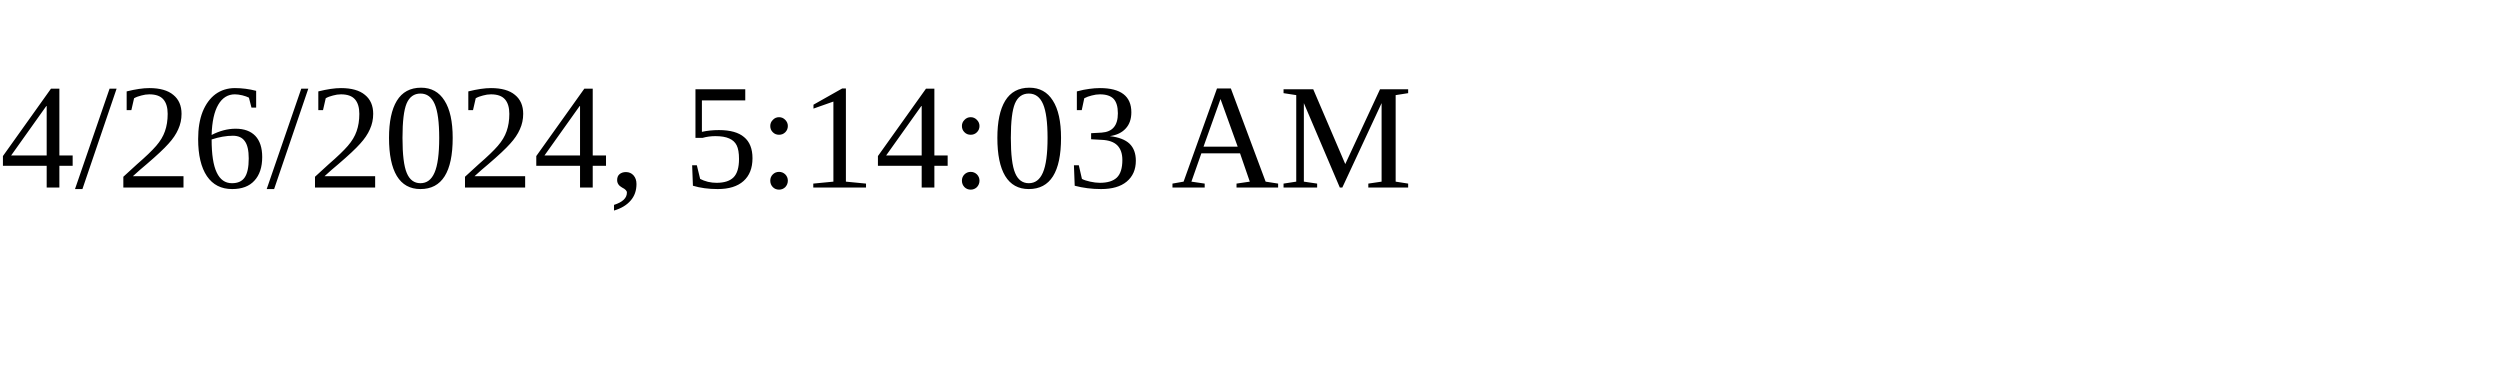
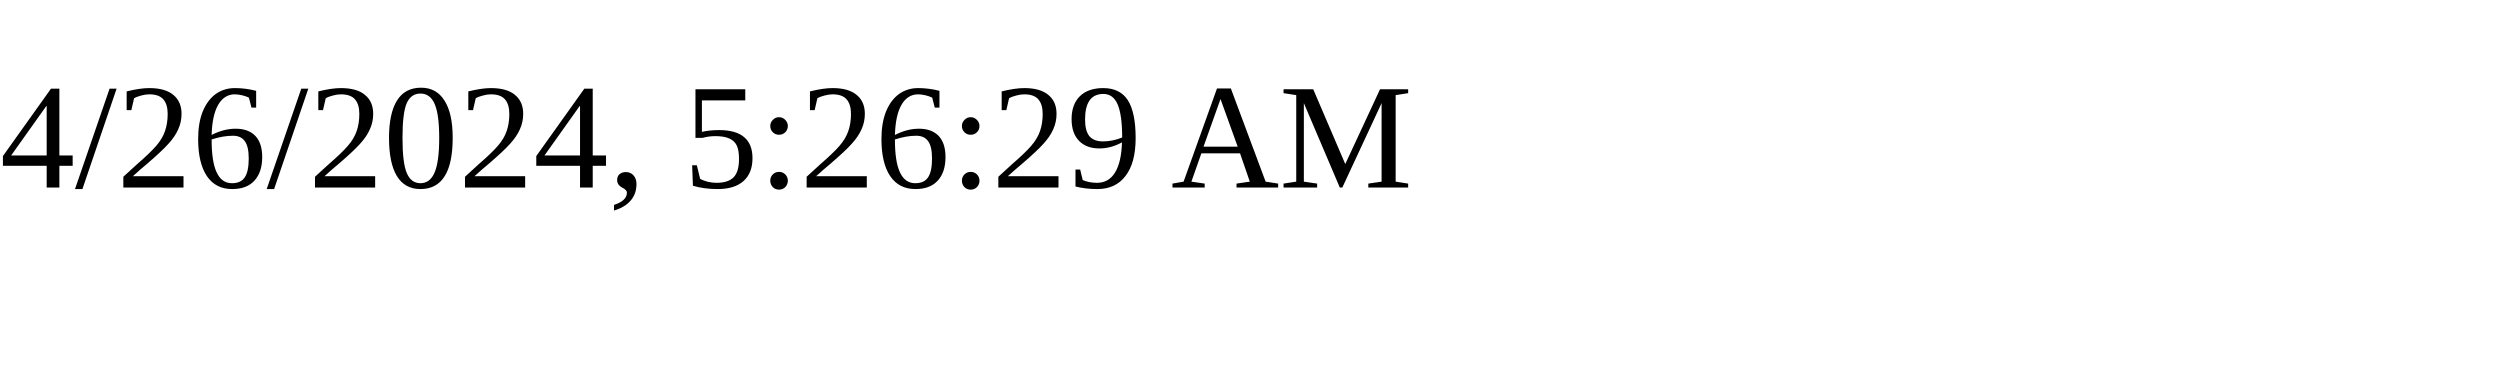
<svg xmlns="http://www.w3.org/2000/svg" height="30" width="200">
-   <text x="0" y="15">4/26/2024, 5:14:03 AM</text>
+   <text x="0" y="15">4/26/2024, 5:26:29 AM</text>
</svg>
